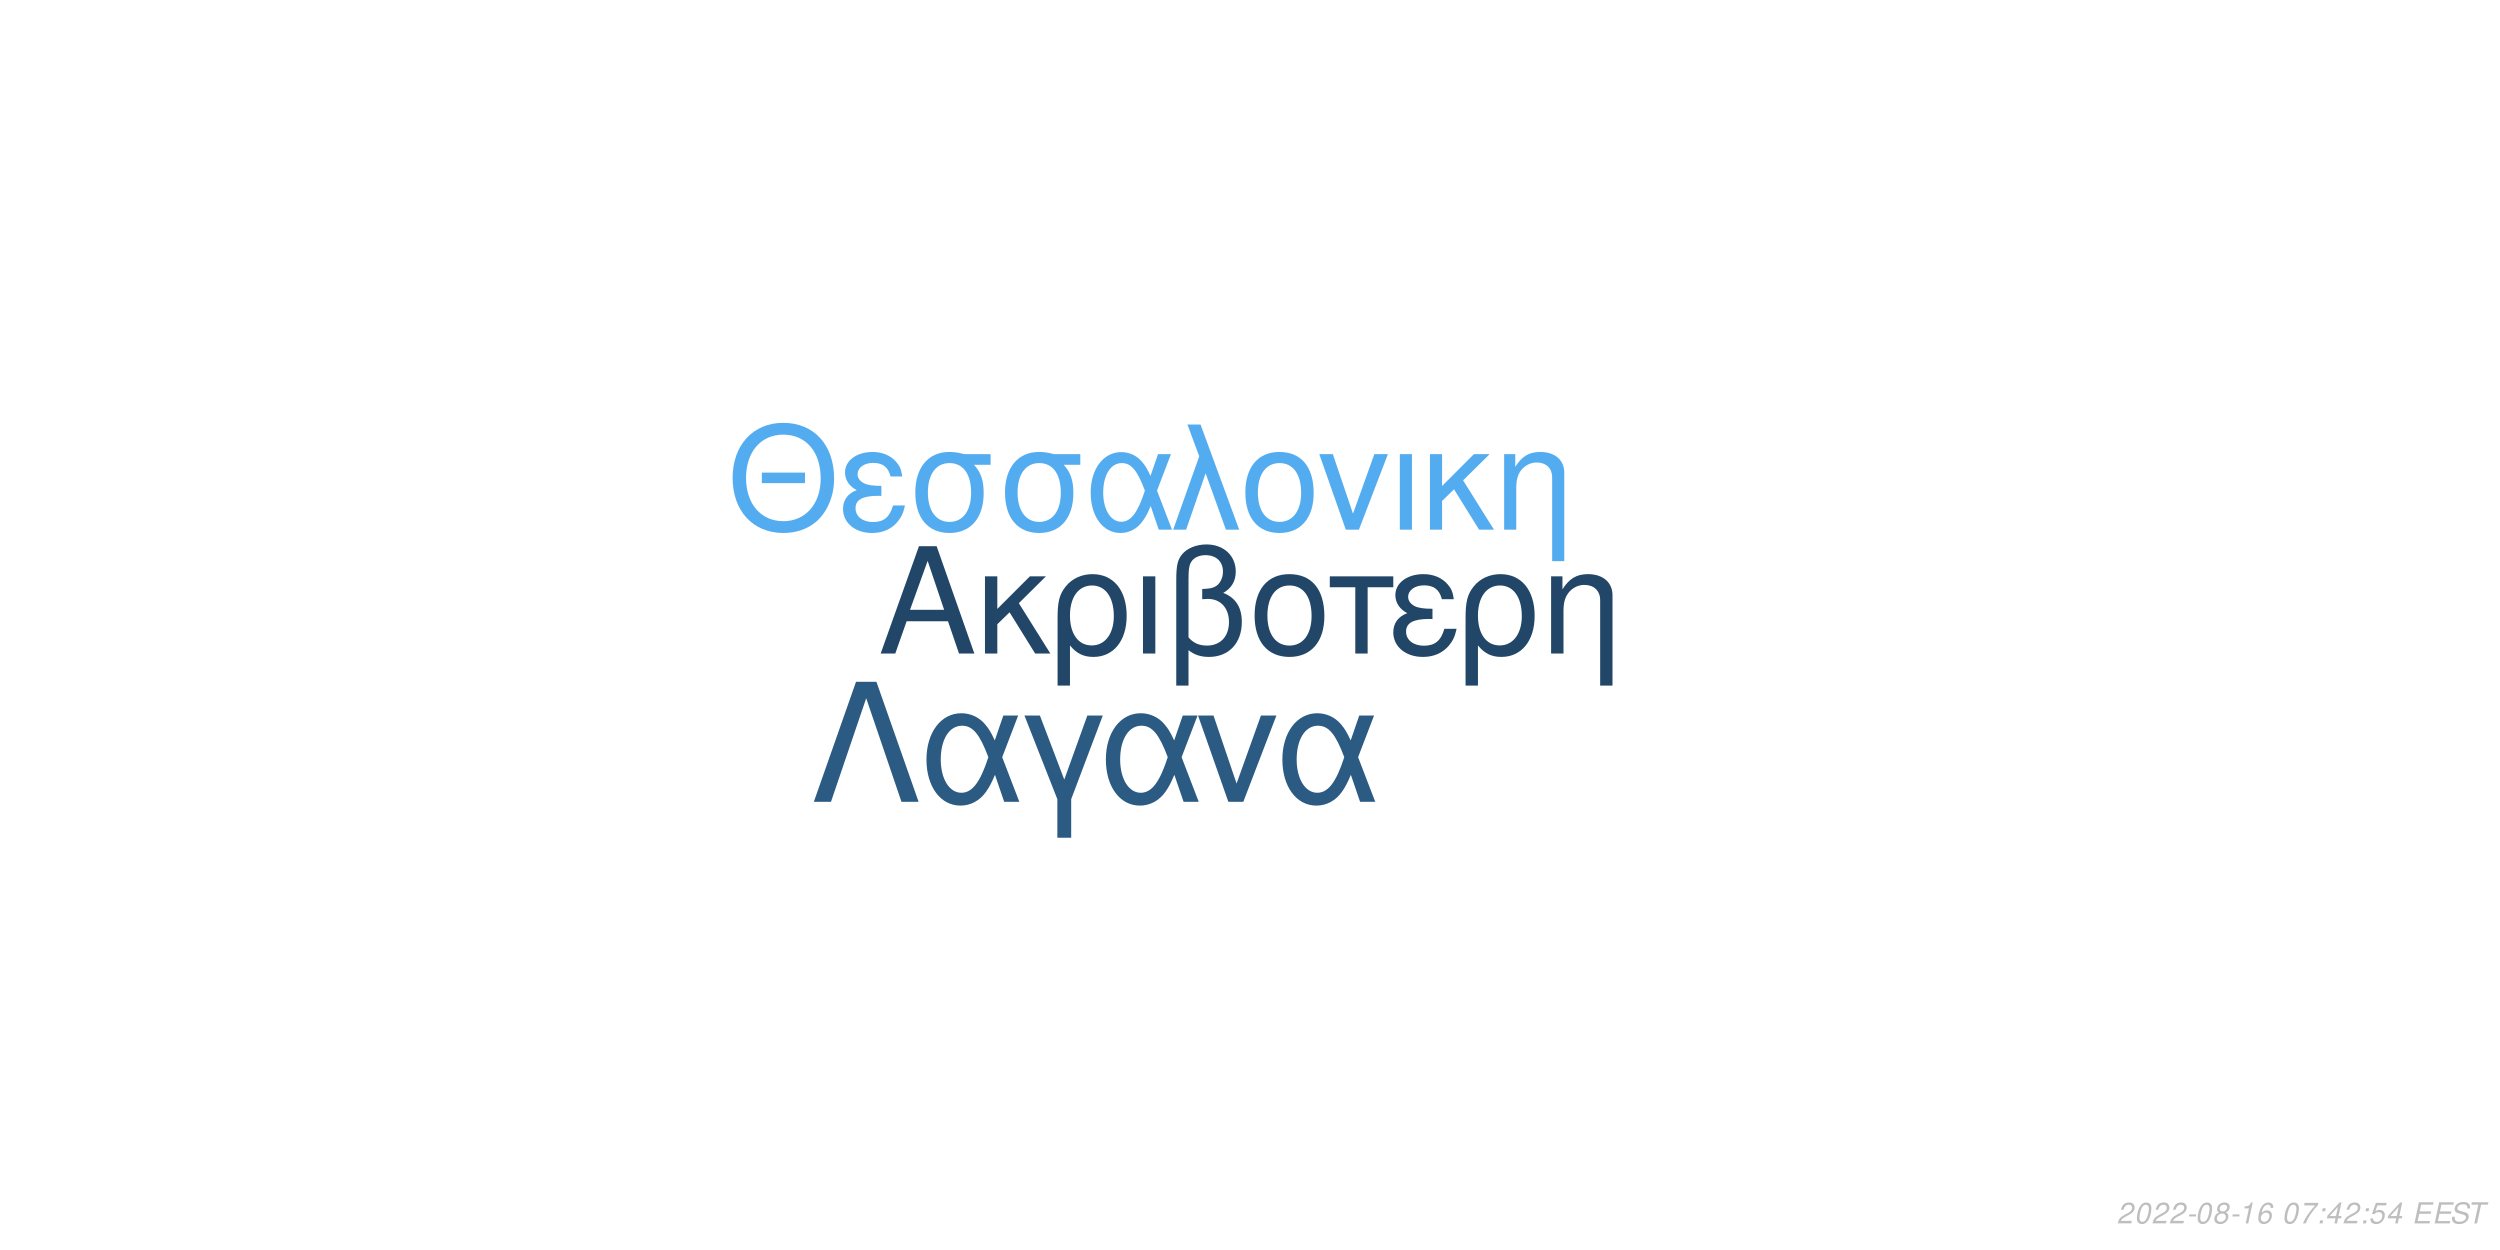
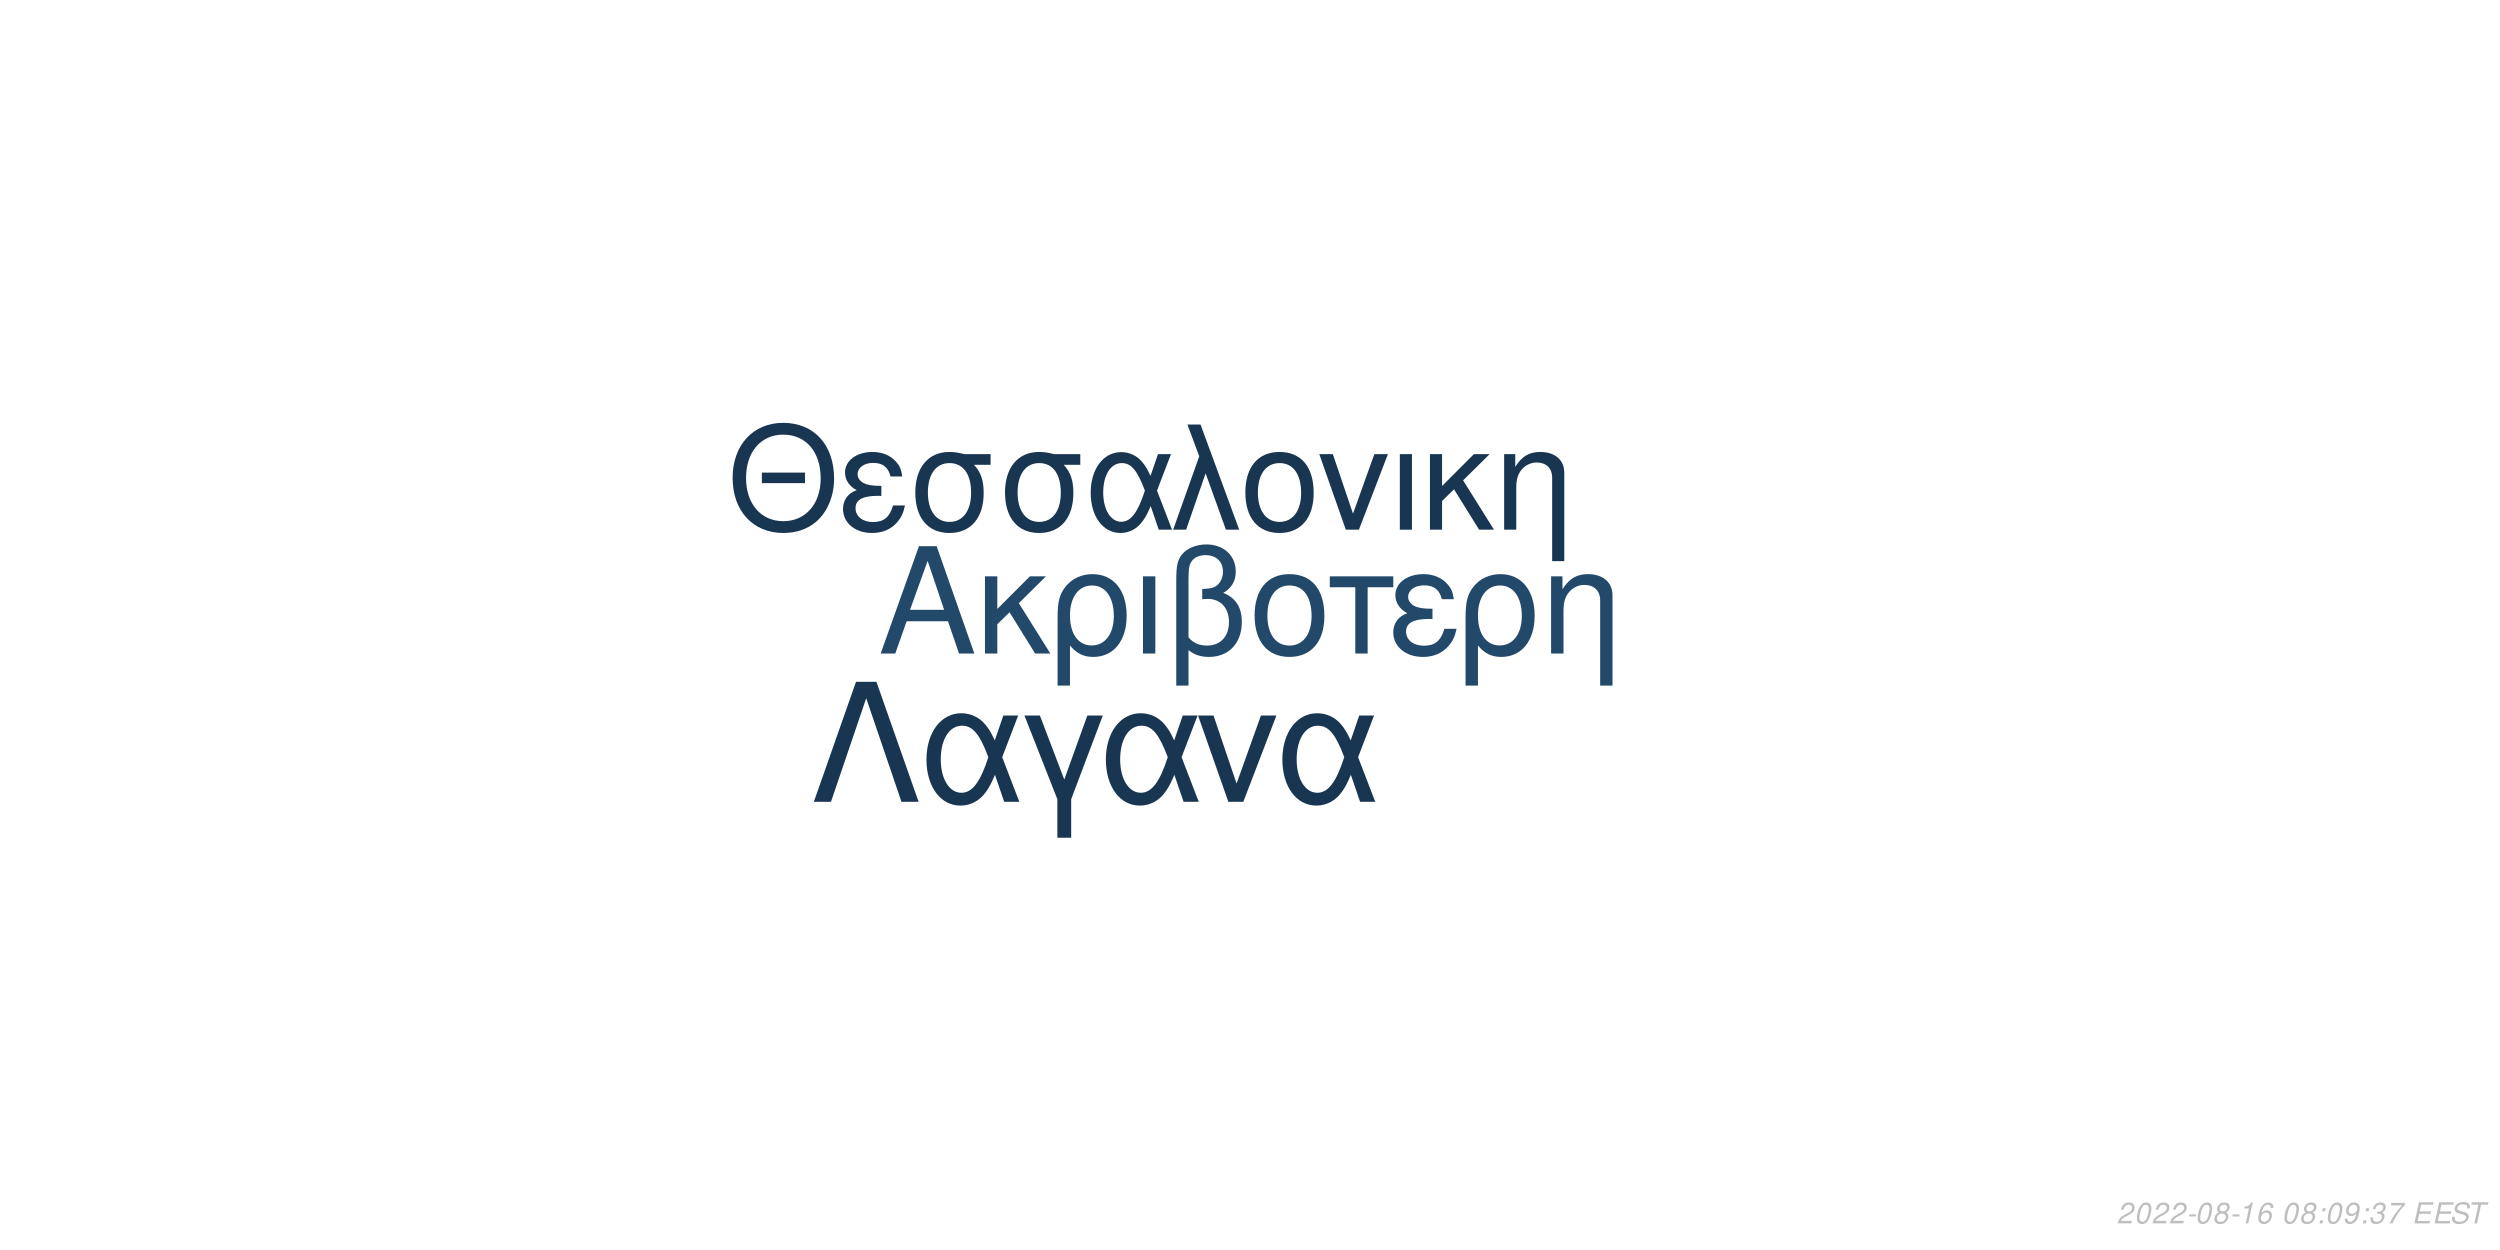
<svg xmlns="http://www.w3.org/2000/svg" xmlns:xlink="http://www.w3.org/1999/xlink" width="864pt" height="432pt" viewBox="0 0 864 432" version="1.1">
  <defs>
    <g>
      <symbol overflow="visible" id="glyph0-0">
        <path style="stroke:none;" d="" />
      </symbol>
      <symbol overflow="visible" id="glyph0-1">
        <path style="stroke:none;" d="M 24.125 -11.141 L 27.938 0 L 33.234 0 L 20.203 -37.094 L 14.094 -37.094 L 0.859 0 L 5.906 0 L 9.828 -11.141 Z M 22.797 -15.109 L 11 -15.109 L 17.094 -32.016 Z M 22.797 -15.109 " />
      </symbol>
      <symbol overflow="visible" id="glyph0-2">
        <path style="stroke:none;" d="M 7.172 -15.422 L 7.172 -26.672 L 2.906 -26.672 L 2.906 0 L 7.172 0 L 7.172 -10.125 L 11.406 -14.25 L 20.25 0 L 25.5 0 L 14.609 -17.406 L 23.969 -26.672 L 18.422 -26.672 Z M 7.172 -15.422 " />
      </symbol>
      <symbol overflow="visible" id="glyph0-3">
        <path style="stroke:none;" d="M 3 11.094 L 7.281 11.094 L 7.281 -2.797 C 9.516 -0.047 11.953 1.172 15.375 1.172 C 22.344 1.172 26.875 -4.422 26.875 -13.031 C 26.875 -21.891 22.297 -27.438 15.062 -27.438 C 11.297 -27.438 7.984 -25.906 5.797 -23.156 C 3.672 -20.516 3 -17.969 3 -12.359 Z M 14.906 -23.516 C 19.547 -23.516 22.438 -19.438 22.438 -12.922 C 22.438 -6.812 19.391 -2.797 14.812 -2.797 C 10.172 -2.797 7.281 -6.766 7.281 -13.125 C 7.281 -19.484 10.234 -23.516 14.906 -23.516 Z M 14.906 -23.516 " />
      </symbol>
      <symbol overflow="visible" id="glyph0-4">
        <path style="stroke:none;" d="M 3.516 0 L 7.781 0 L 7.781 -26.672 L 3.516 -26.672 Z M 3.516 0 " />
      </symbol>
      <symbol overflow="visible" id="glyph0-5">
        <path style="stroke:none;" d="M 4.016 11.094 L 8.25 11.094 L 8.25 -1.172 C 10.172 0.406 12.422 1.172 15.312 1.172 C 22.188 1.172 26.672 -3.609 26.672 -10.891 C 26.672 -15.984 24.578 -19.234 20.25 -20.969 C 23.109 -22.547 24.578 -25.031 24.578 -28.344 C 24.578 -33.844 20.406 -37.703 14.453 -37.703 C 10.938 -37.703 7.734 -36.391 6 -34.25 C 4.484 -32.422 4.016 -30.328 4.016 -25.391 Z M 8.25 -25.656 C 8.25 -29.359 8.5 -30.844 9.469 -32.062 C 10.375 -33.281 12.156 -34 14.094 -34 C 17.812 -34 20.156 -31.812 20.156 -28.297 C 20.156 -25.953 18.984 -23.812 17.297 -23.047 C 16.281 -22.547 15.469 -22.438 12.984 -22.297 L 12.984 -18.781 C 13.734 -18.828 14.344 -18.875 14.969 -18.875 C 19.344 -18.875 22.234 -15.719 22.234 -10.891 C 22.234 -5.906 19.281 -2.75 14.656 -2.75 C 11.953 -2.75 9.922 -3.609 8.25 -5.594 Z M 8.25 -25.656 " />
      </symbol>
      <symbol overflow="visible" id="glyph0-6">
        <path style="stroke:none;" d="M 14.094 -27.438 C 6.562 -27.438 2.094 -22.094 2.094 -13.125 C 2.094 -4.125 6.562 1.172 14.141 1.172 C 21.672 1.172 26.203 -4.172 26.203 -12.922 C 26.203 -22.188 21.828 -27.438 14.094 -27.438 Z M 14.141 -23.516 C 18.938 -23.516 21.781 -19.594 21.781 -12.984 C 21.781 -6.672 18.828 -2.75 14.141 -2.75 C 9.422 -2.75 6.516 -6.672 6.516 -13.125 C 6.516 -19.594 9.422 -23.516 14.141 -23.516 Z M 14.141 -23.516 " />
      </symbol>
      <symbol overflow="visible" id="glyph0-7">
        <path style="stroke:none;" d="M 7.891 0 L 12.156 0 L 12.156 -22.906 L 21.016 -22.906 L 21.016 -26.672 L -0.922 -26.672 L -0.922 -22.906 L 7.891 -22.906 Z M 7.891 0 " />
      </symbol>
      <symbol overflow="visible" id="glyph0-8">
        <path style="stroke:none;" d="M 14.562 -15.469 C 11.344 -15.469 9.562 -15.781 8.297 -16.438 C 6.922 -17.203 6.156 -18.328 6.156 -19.547 C 6.156 -21.891 8.453 -23.562 11.656 -23.562 C 15.062 -23.562 16.953 -22.094 17.812 -18.781 L 21.938 -18.781 C 21.578 -21.266 21.062 -22.5 19.797 -23.922 C 17.812 -26.203 14.906 -27.438 11.453 -27.438 C 5.797 -27.438 1.734 -24.375 1.734 -20.203 C 1.734 -17.609 3.156 -15.375 5.859 -13.938 C 2.797 -12.875 1.016 -10.484 1.016 -7.328 C 1.016 -2.391 5.297 1.172 11.25 1.172 C 14.969 1.172 17.906 -0.109 20.156 -2.641 C 21.578 -4.328 22.297 -5.797 22.906 -8.547 L 18.672 -8.547 C 17.5 -4.422 15.422 -2.703 11.609 -2.703 C 7.938 -2.703 5.438 -4.688 5.438 -7.578 C 5.438 -10.578 7.938 -11.953 13.484 -11.953 C 13.641 -11.953 14.094 -11.953 14.562 -11.906 Z M 14.562 -15.469 " />
      </symbol>
      <symbol overflow="visible" id="glyph0-9">
        <path style="stroke:none;" d="M 3.562 -26.672 L 3.562 0 L 7.844 0 L 7.844 -14.703 C 7.844 -17.906 8.5 -19.891 10.031 -21.531 C 11.406 -22.953 13.188 -23.719 15.062 -23.719 C 18.375 -23.719 20.516 -21.672 20.516 -18.469 L 20.516 11.094 L 24.781 11.094 L 24.781 -20.156 C 24.781 -24.578 21.469 -27.438 16.328 -27.438 C 12.359 -27.438 9.828 -25.906 7.484 -22.188 L 7.484 -26.672 Z M 3.562 -26.672 " />
      </symbol>
      <symbol overflow="visible" id="glyph1-0">
        <path style="stroke:none;" d="" />
      </symbol>
      <symbol overflow="visible" id="glyph1-1">
        <path style="stroke:none;" d="M 26.859 -19.734 L 11.953 -19.734 L 11.953 -16.094 L 26.859 -16.094 Z M 19.328 -36.922 C 8.922 -36.922 1.844 -29.25 1.844 -17.891 C 1.844 -6.484 8.875 1.141 19.391 1.141 C 23.812 1.141 27.703 -0.203 30.641 -2.688 C 34.578 -6.031 36.922 -11.656 36.922 -17.594 C 36.922 -29.297 30 -36.922 19.328 -36.922 Z M 19.328 -32.844 C 27.203 -32.844 32.281 -26.906 32.281 -17.688 C 32.281 -8.922 27.062 -2.938 19.391 -2.938 C 11.609 -2.938 6.484 -8.922 6.484 -17.891 C 6.484 -26.859 11.609 -32.844 19.328 -32.844 Z M 19.328 -32.844 " />
      </symbol>
      <symbol overflow="visible" id="glyph1-2">
        <path style="stroke:none;" d="M 14.25 -15.141 C 11.109 -15.141 9.375 -15.453 8.125 -16.094 C 6.781 -16.844 6.031 -17.938 6.031 -19.141 C 6.031 -21.422 8.266 -23.078 11.406 -23.078 C 14.75 -23.078 16.594 -21.625 17.438 -18.391 L 21.469 -18.391 C 21.125 -20.828 20.625 -22.031 19.391 -23.422 C 17.438 -25.656 14.594 -26.859 11.219 -26.859 C 5.688 -26.859 1.688 -23.875 1.688 -19.781 C 1.688 -17.234 3.094 -15.047 5.734 -13.656 C 2.734 -12.609 1 -10.266 1 -7.172 C 1 -2.344 5.188 1.141 11.016 1.141 C 14.656 1.141 17.547 -0.094 19.734 -2.594 C 21.125 -4.234 21.828 -5.688 22.422 -8.375 L 18.281 -8.375 C 17.141 -4.328 15.094 -2.641 11.359 -2.641 C 7.766 -2.641 5.328 -4.578 5.328 -7.422 C 5.328 -10.359 7.766 -11.703 13.203 -11.703 C 13.359 -11.703 13.797 -11.703 14.25 -11.656 Z M 14.25 -15.141 " />
      </symbol>
      <symbol overflow="visible" id="glyph1-3">
        <path style="stroke:none;" d="M 29 -26.109 L 19.938 -26.109 C 17.594 -26.703 16.438 -26.859 14.703 -26.859 C 7.469 -26.859 2.984 -21.469 2.984 -12.859 C 2.984 -4.031 7.375 1.141 14.797 1.141 C 22.172 1.141 26.609 -4.078 26.609 -12.656 C 26.609 -17.047 25.656 -19.828 23.266 -22.422 L 29 -22.422 Z M 14.797 -23.016 C 19.531 -23.016 22.266 -19.234 22.266 -12.75 C 22.266 -6.531 19.438 -2.688 14.797 -2.688 C 10.172 -2.688 7.328 -6.531 7.328 -12.859 C 7.328 -19.188 10.172 -23.016 14.797 -23.016 Z M 14.797 -23.016 " />
      </symbol>
      <symbol overflow="visible" id="glyph1-4">
        <path style="stroke:none;" d="M 29.344 -26.109 L 24.859 -26.109 L 22.266 -18.578 C 21.125 -21.031 20.484 -22.125 19.328 -23.469 C 17.547 -25.609 14.906 -26.812 12.156 -26.812 C 5.984 -26.812 1.594 -20.984 1.594 -12.812 C 1.594 -4.578 5.828 1.141 11.906 1.141 C 14.953 1.141 17.734 -0.344 19.625 -3.047 C 20.672 -4.531 21.281 -5.688 22.328 -8.172 L 25.109 0 L 29.703 0 L 24.516 -13.5 Z M 20.328 -13.5 C 17.891 -5.922 15.453 -2.734 12.156 -2.734 C 8.516 -2.734 5.922 -6.922 5.922 -12.812 C 5.922 -18.938 8.516 -23.016 12.359 -23.016 C 15.594 -23.016 17.688 -20.531 20.328 -13.5 Z M 20.328 -13.5 " />
      </symbol>
      <symbol overflow="visible" id="glyph1-5">
        <path style="stroke:none;" d="M 1.094 0 L 5.578 0 L 12.312 -19.484 L 19.328 0 L 23.922 0 L 10.562 -36.328 L 6.031 -36.328 L 10.109 -25.359 Z M 1.094 0 " />
      </symbol>
      <symbol overflow="visible" id="glyph1-6">
        <path style="stroke:none;" d="M 13.797 -26.859 C 6.422 -26.859 2.047 -21.625 2.047 -12.859 C 2.047 -4.031 6.422 1.141 13.859 1.141 C 21.234 1.141 25.656 -4.078 25.656 -12.656 C 25.656 -21.719 21.375 -26.859 13.797 -26.859 Z M 13.859 -23.016 C 18.531 -23.016 21.328 -19.188 21.328 -12.703 C 21.328 -6.531 18.438 -2.688 13.859 -2.688 C 9.219 -2.688 6.375 -6.531 6.375 -12.859 C 6.375 -19.188 9.219 -23.016 13.859 -23.016 Z M 13.859 -23.016 " />
      </symbol>
      <symbol overflow="visible" id="glyph1-7">
        <path style="stroke:none;" d="M 14.297 0 L 24.312 -26.109 L 19.625 -26.109 L 12.25 -5.531 L 5.281 -26.109 L 0.594 -26.109 L 9.766 0 Z M 14.297 0 " />
      </symbol>
      <symbol overflow="visible" id="glyph1-8">
        <path style="stroke:none;" d="M 3.438 0 L 7.625 0 L 7.625 -26.109 L 3.438 -26.109 Z M 3.438 0 " />
      </symbol>
      <symbol overflow="visible" id="glyph1-9">
        <path style="stroke:none;" d="M 7.031 -15.094 L 7.031 -26.109 L 2.844 -26.109 L 2.844 0 L 7.031 0 L 7.031 -9.922 L 11.156 -13.953 L 19.828 0 L 24.969 0 L 14.297 -17.047 L 23.469 -26.109 L 18.031 -26.109 Z M 7.031 -15.094 " />
      </symbol>
      <symbol overflow="visible" id="glyph1-10">
        <path style="stroke:none;" d="M 3.484 -26.109 L 3.484 0 L 7.672 0 L 7.672 -14.406 C 7.672 -17.547 8.328 -19.484 9.812 -21.078 C 11.156 -22.469 12.906 -23.219 14.75 -23.219 C 17.984 -23.219 20.078 -21.234 20.078 -18.094 L 20.078 10.859 L 24.266 10.859 L 24.266 -19.734 C 24.266 -24.062 21.031 -26.859 16 -26.859 C 12.109 -26.859 9.609 -25.359 7.328 -21.719 L 7.328 -26.109 Z M 3.484 -26.109 " />
      </symbol>
      <symbol overflow="visible" id="glyph2-0">
        <path style="stroke:none;" d="" />
      </symbol>
      <symbol overflow="visible" id="glyph2-1">
        <path style="stroke:none;" d="M 22.531 -41.484 L 15.484 -41.484 L 0.906 0 L 6.828 0 L 19 -35.797 L 31.188 0 L 37.109 0 Z M 22.531 -41.484 " />
      </symbol>
      <symbol overflow="visible" id="glyph2-2">
        <path style="stroke:none;" d="M 33.516 -29.812 L 28.391 -29.812 L 25.438 -21.219 C 24.125 -24.016 23.391 -25.266 22.078 -26.797 C 20.031 -29.25 17.016 -30.609 13.891 -30.609 C 6.828 -30.609 1.828 -23.953 1.828 -14.625 C 1.828 -5.234 6.656 1.312 13.594 1.312 C 17.078 1.312 20.266 -0.391 22.422 -3.469 C 23.609 -5.172 24.297 -6.484 25.5 -9.328 L 28.688 0 L 33.922 0 L 28 -15.422 Z M 23.219 -15.422 C 20.422 -6.766 17.641 -3.125 13.891 -3.125 C 9.734 -3.125 6.766 -7.906 6.766 -14.625 C 6.766 -21.625 9.734 -26.297 14.109 -26.297 C 17.812 -26.297 20.203 -23.453 23.219 -15.422 Z M 23.219 -15.422 " />
      </symbol>
      <symbol overflow="visible" id="glyph2-3">
        <path style="stroke:none;" d="M 12.062 12.406 L 16.844 12.406 L 16.844 -0.906 L 27.766 -29.812 L 22.422 -29.812 L 14.453 -7.688 L 6.031 -29.812 L 0.688 -29.812 L 12.062 -0.906 Z M 12.062 12.406 " />
      </symbol>
      <symbol overflow="visible" id="glyph2-4">
        <path style="stroke:none;" d="M 16.328 0 L 27.766 -29.812 L 22.422 -29.812 L 14 -6.312 L 6.031 -29.812 L 0.688 -29.812 L 11.156 0 Z M 16.328 0 " />
      </symbol>
      <symbol overflow="visible" id="glyph3-0">
        <path style="stroke:none;" d="" />
      </symbol>
      <symbol overflow="visible" id="glyph3-1">
        <path style="stroke:none;" d="M 5.234 -0.875 L 1.469 -0.875 C 1.641 -1.375 2.203 -1.891 3.109 -2.344 L 4.234 -2.938 C 5.562 -3.625 6.219 -4.469 6.219 -5.484 C 6.219 -5.938 6.062 -6.359 5.797 -6.656 C 5.469 -7.047 4.984 -7.234 4.312 -7.234 C 2.766 -7.234 1.891 -6.453 1.484 -4.734 L 2.375 -4.734 C 2.484 -5.188 2.609 -5.484 2.797 -5.75 C 3.094 -6.203 3.609 -6.453 4.188 -6.453 C 4.891 -6.453 5.344 -6.031 5.344 -5.375 C 5.344 -4.703 4.859 -4.094 4.016 -3.656 L 2.984 -3.125 C 1.234 -2.188 0.797 -1.656 0.344 -0.016 L 5.047 -0.016 Z M 5.234 -0.875 " />
      </symbol>
      <symbol overflow="visible" id="glyph3-2">
        <path style="stroke:none;" d="M 4.203 -7.234 C 3.375 -7.234 2.688 -6.812 2.125 -5.984 C 1.484 -5.047 0.984 -3.188 0.984 -1.734 C 0.984 -1.109 1.172 -0.562 1.484 -0.266 C 1.797 0.047 2.281 0.234 2.766 0.234 C 3.625 0.234 4.281 -0.156 4.859 -1.016 C 5.516 -1.953 6 -3.797 6 -5.266 C 6 -6.5 5.328 -7.234 4.203 -7.234 Z M 4.094 -6.453 C 4.734 -6.453 5.125 -5.984 5.125 -5.156 C 5.125 -4.203 4.781 -2.625 4.406 -1.812 C 3.984 -0.938 3.516 -0.547 2.875 -0.547 C 2.25 -0.547 1.875 -1.031 1.875 -1.828 C 1.875 -2.797 2.203 -4.344 2.594 -5.203 C 2.984 -6.047 3.453 -6.453 4.094 -6.453 Z M 4.094 -6.453 " />
      </symbol>
      <symbol overflow="visible" id="glyph3-3">
        <path style="stroke:none;" d="M 3.516 -3.125 L 1.125 -3.125 L 0.969 -2.406 L 3.359 -2.406 Z M 3.516 -3.125 " />
      </symbol>
      <symbol overflow="visible" id="glyph3-4">
        <path style="stroke:none;" d="M 4.766 -3.797 C 5.078 -3.969 5.234 -4.078 5.438 -4.234 C 5.812 -4.594 6.062 -5.172 6.062 -5.734 C 6.062 -6.625 5.344 -7.234 4.266 -7.234 C 2.812 -7.234 1.703 -6.219 1.703 -4.875 C 1.703 -4.406 1.875 -4.125 2.359 -3.812 C 1.297 -3.312 0.75 -2.516 0.75 -1.469 C 0.75 -0.438 1.547 0.234 2.812 0.234 C 3.656 0.234 4.359 -0.094 4.938 -0.734 C 5.359 -1.234 5.609 -1.859 5.609 -2.438 C 5.609 -3.047 5.312 -3.516 4.766 -3.797 Z M 4.109 -6.453 C 4.797 -6.453 5.188 -6.125 5.188 -5.578 C 5.188 -5.266 5.062 -4.922 4.859 -4.672 C 4.562 -4.312 4.188 -4.156 3.656 -4.156 C 2.984 -4.156 2.594 -4.453 2.594 -4.984 C 2.594 -5.859 3.203 -6.453 4.109 -6.453 Z M 3.453 -3.406 C 4.234 -3.406 4.734 -2.984 4.734 -2.312 C 4.734 -1.312 3.922 -0.547 2.875 -0.547 C 2.125 -0.547 1.625 -0.969 1.625 -1.625 C 1.625 -2.609 2.438 -3.406 3.453 -3.406 Z M 3.453 -3.406 " />
      </symbol>
      <symbol overflow="visible" id="glyph3-5">
        <path style="stroke:none;" d="M 3.703 -5.188 L 2.594 0 L 3.469 0 L 5.016 -7.234 L 4.438 -7.234 C 3.906 -6.156 3.688 -6.016 2.234 -5.812 L 2.109 -5.188 Z M 3.703 -5.188 " />
      </symbol>
      <symbol overflow="visible" id="glyph3-6">
        <path style="stroke:none;" d="M 6.125 -5.344 L 6.141 -5.625 C 6.141 -6.609 5.453 -7.234 4.391 -7.234 C 3.438 -7.234 2.641 -6.719 2.016 -5.703 C 1.422 -4.781 0.938 -2.953 0.938 -1.688 C 0.938 -0.516 1.688 0.234 2.859 0.234 C 3.703 0.234 4.438 -0.156 5 -0.875 C 5.406 -1.422 5.672 -2.156 5.672 -2.766 C 5.672 -3.812 4.969 -4.5 3.906 -4.5 C 3.234 -4.5 2.672 -4.234 2.094 -3.625 C 2.406 -5.375 3.234 -6.453 4.25 -6.453 C 4.703 -6.453 5.062 -6.234 5.172 -5.844 C 5.203 -5.719 5.234 -5.578 5.25 -5.344 Z M 3.656 -3.734 C 4.344 -3.734 4.797 -3.281 4.797 -2.625 C 4.797 -1.469 3.984 -0.547 2.984 -0.547 C 2.297 -0.547 1.812 -1.047 1.812 -1.766 C 1.812 -2.859 2.625 -3.734 3.656 -3.734 Z M 3.656 -3.734 " />
      </symbol>
      <symbol overflow="visible" id="glyph3-7">
        <path style="stroke:none;" d="" />
      </symbol>
      <symbol overflow="visible" id="glyph3-8">
-         <path style="stroke:none;" d="M 6.703 -7.094 L 1.953 -7.094 L 1.766 -6.219 L 5.594 -6.219 C 3.344 -3.688 2.266 -2.109 1.375 0 L 2.344 0 C 3.031 -1.906 4.828 -4.594 6.547 -6.281 Z M 6.703 -7.094 " />
+         <path style="stroke:none;" d="M 2.359 -1.031 L 1.312 -1.031 L 1.094 0 L 2.141 0 Z M 3.266 -5.234 L 2.219 -5.234 L 2 -4.203 L 3.047 -4.203 Z M 3.266 -5.234 " />
      </symbol>
      <symbol overflow="visible" id="glyph3-9">
-         <path style="stroke:none;" d="M 2.359 -1.031 L 1.312 -1.031 L 1.094 0 L 2.141 0 Z M 3.266 -5.234 L 2.219 -5.234 L 2 -4.203 L 3.047 -4.203 Z M 3.266 -5.234 " />
+         <path style="stroke:none;" d="M 0.844 -1.656 C 0.844 -1.547 0.844 -1.438 0.844 -1.375 C 0.844 -0.406 1.531 0.234 2.578 0.234 C 3.203 0.234 3.766 0.016 4.297 -0.438 C 4.938 -1 5.312 -1.656 5.594 -2.719 C 5.844 -3.672 6.016 -4.766 6.016 -5.375 C 6.016 -5.844 5.844 -6.328 5.547 -6.656 C 5.203 -7.031 4.703 -7.234 4.062 -7.234 C 2.516 -7.234 1.297 -5.938 1.297 -4.266 C 1.297 -3.203 1.984 -2.547 3.047 -2.547 C 3.484 -2.547 3.953 -2.672 4.281 -2.891 C 4.406 -2.984 4.547 -3.078 4.828 -3.344 C 4.438 -1.484 3.703 -0.547 2.703 -0.547 C 2.109 -0.547 1.719 -0.938 1.719 -1.547 L 1.719 -1.656 Z M 3.953 -6.453 C 4.625 -6.453 5.141 -5.953 5.141 -5.281 C 5.141 -4.188 4.312 -3.312 3.297 -3.312 C 2.594 -3.312 2.172 -3.734 2.172 -4.453 C 2.172 -5.562 2.984 -6.453 3.953 -6.453 Z M 3.953 -6.453 " />
      </symbol>
      <symbol overflow="visible" id="glyph3-10">
-         <path style="stroke:none;" d="M 3.625 -1.75 L 3.266 0 L 4.141 0 L 4.516 -1.75 L 5.562 -1.75 L 5.734 -2.531 L 4.688 -2.531 L 5.688 -7.234 L 5.016 -7.234 L 0.844 -2.672 L 0.641 -1.75 Z M 3.797 -2.531 L 1.594 -2.531 L 4.469 -5.703 Z M 3.797 -2.531 " />
+         <path style="stroke:none;" d="M 2.922 -3.312 C 3.125 -3.344 3.234 -3.344 3.375 -3.344 C 4.203 -3.344 4.688 -3 4.688 -2.406 C 4.688 -1.312 3.906 -0.547 2.781 -0.547 C 2.047 -0.547 1.594 -0.938 1.594 -1.562 C 1.594 -1.719 1.609 -1.844 1.656 -2.094 L 0.766 -2.094 C 0.734 -1.797 0.719 -1.641 0.719 -1.469 C 0.719 -0.375 1.406 0.234 2.641 0.234 C 3.547 0.234 4.297 -0.078 4.812 -0.656 C 5.266 -1.156 5.562 -1.875 5.562 -2.547 C 5.562 -3.125 5.344 -3.453 4.797 -3.734 C 5.641 -4.234 6.016 -4.844 6.016 -5.734 C 6.016 -6.656 5.312 -7.234 4.203 -7.234 C 3.375 -7.234 2.672 -6.938 2.188 -6.375 C 1.891 -6.031 1.703 -5.641 1.516 -4.906 L 2.391 -4.906 C 2.5 -5.359 2.594 -5.594 2.734 -5.812 C 3.047 -6.234 3.516 -6.453 4.078 -6.453 C 4.734 -6.453 5.141 -6.125 5.141 -5.578 C 5.141 -5.188 5.016 -4.797 4.797 -4.547 C 4.516 -4.234 4 -4.062 3.266 -4.062 L 3.078 -4.062 Z M 2.922 -3.312 " />
      </symbol>
      <symbol overflow="visible" id="glyph3-11">
-         <path style="stroke:none;" d="M 6.297 -7.094 L 2.594 -7.094 L 1.234 -3.234 L 2.047 -3.234 C 2.656 -3.766 2.938 -3.906 3.531 -3.906 C 4.328 -3.906 4.797 -3.453 4.797 -2.688 C 4.797 -1.438 3.969 -0.547 2.828 -0.547 C 2.031 -0.547 1.609 -0.938 1.578 -1.734 L 0.703 -1.734 L 0.703 -1.516 C 0.703 -0.938 0.844 -0.547 1.188 -0.266 C 1.562 0.062 2.078 0.234 2.703 0.234 C 3.656 0.234 4.391 -0.156 4.984 -0.922 C 5.422 -1.5 5.672 -2.234 5.672 -2.953 C 5.672 -4 4.938 -4.672 3.812 -4.672 C 3.328 -4.672 2.906 -4.547 2.406 -4.234 L 3.109 -6.219 L 6.109 -6.219 Z M 6.297 -7.094 " />
+         <path style="stroke:none;" d="M 6.703 -7.094 L 1.953 -7.094 L 1.766 -6.219 L 5.594 -6.219 C 3.344 -3.688 2.266 -2.109 1.375 0 L 2.344 0 C 3.031 -1.906 4.828 -4.594 6.547 -6.281 Z M 6.703 -7.094 " />
      </symbol>
      <symbol overflow="visible" id="glyph3-12">
        <path style="stroke:none;" d="M 2.547 -3.312 L 6.5 -3.312 L 6.688 -4.141 L 2.719 -4.141 L 3.219 -6.469 L 7.344 -6.469 L 7.516 -7.297 L 2.453 -7.297 L 0.906 0 L 6.125 0 L 6.297 -0.812 L 2.016 -0.812 Z M 2.547 -3.312 " />
      </symbol>
      <symbol overflow="visible" id="glyph3-13">
        <path style="stroke:none;" d="M 7.062 -5.156 C 7.125 -5.438 7.141 -5.562 7.141 -5.703 C 7.141 -6.156 6.938 -6.594 6.594 -6.891 C 6.188 -7.25 5.656 -7.406 4.875 -7.406 C 3.844 -7.406 3.047 -7.125 2.5 -6.562 C 2.094 -6.141 1.781 -5.438 1.781 -4.922 C 1.781 -4.297 2.219 -3.766 2.891 -3.562 L 4.594 -3.094 C 5.406 -2.859 5.734 -2.578 5.734 -2.094 C 5.734 -1.781 5.547 -1.406 5.266 -1.141 C 4.844 -0.766 4.266 -0.578 3.453 -0.578 C 2.328 -0.578 1.812 -0.984 1.812 -1.906 C 1.812 -2.047 1.812 -2.125 1.844 -2.312 L 0.984 -2.312 C 0.906 -2.062 0.891 -1.906 0.891 -1.688 C 0.891 -0.484 1.797 0.234 3.297 0.234 C 4.359 0.234 5.234 -0.062 5.812 -0.609 C 6.344 -1.078 6.688 -1.797 6.688 -2.375 C 6.688 -2.641 6.609 -2.906 6.453 -3.156 C 6.234 -3.5 5.938 -3.703 5.469 -3.828 L 3.75 -4.312 C 2.984 -4.547 2.734 -4.734 2.734 -5.188 C 2.734 -5.547 2.875 -5.844 3.188 -6.109 C 3.547 -6.438 4.031 -6.594 4.703 -6.594 C 5.266 -6.594 5.688 -6.484 5.906 -6.297 C 6.094 -6.125 6.219 -5.797 6.219 -5.516 C 6.219 -5.422 6.203 -5.344 6.188 -5.156 Z M 7.062 -5.156 " />
      </symbol>
      <symbol overflow="visible" id="glyph3-14">
        <path style="stroke:none;" d="M 4.938 -6.469 L 7.312 -6.469 L 7.484 -7.297 L 1.75 -7.297 L 1.578 -6.469 L 3.984 -6.469 L 2.609 0 L 3.547 0 Z M 4.938 -6.469 " />
      </symbol>
    </g>
  </defs>
  <g id="surface1">
    <rect x="0" y="0" width="864" height="432" style="fill:rgb(100%,100%,100%);fill-opacity:1;stroke:none;" />
-     <g style="fill:rgb(12.941%,27.451%,40.392%);fill-opacity:1;">
+     <g style="fill:rgb(13.333%,28.235%,41.569%);fill-opacity:1;">
      <use xlink:href="#glyph0-1" x="303.5" y="225.861" />
      <use xlink:href="#glyph0-2" x="337.5" y="225.861" />
      <use xlink:href="#glyph0-3" x="362.5" y="225.861" />
      <use xlink:href="#glyph0-4" x="391.5" y="225.861" />
      <use xlink:href="#glyph0-5" x="402.5" y="225.861" />
      <use xlink:href="#glyph0-6" x="431.5" y="225.861" />
      <use xlink:href="#glyph0-7" x="460.5" y="225.861" />
      <use xlink:href="#glyph0-8" x="480.5" y="225.861" />
      <use xlink:href="#glyph0-3" x="503.5" y="225.861" />
      <use xlink:href="#glyph0-9" x="532.5" y="225.861" />
    </g>
-     <g style="fill:rgb(32.941%,67.451%,94.118%);fill-opacity:1;">
+     <g style="fill:rgb(9.412%,20.784%,31.765%);fill-opacity:1;">
      <use xlink:href="#glyph1-1" x="251.348" y="183.058" />
      <use xlink:href="#glyph1-2" x="290.348" y="183.058" />
      <use xlink:href="#glyph1-3" x="313.348" y="183.058" />
      <use xlink:href="#glyph1-3" x="344.348" y="183.058" />
      <use xlink:href="#glyph1-4" x="375.348" y="183.058" />
      <use xlink:href="#glyph1-5" x="404.348" y="183.058" />
      <use xlink:href="#glyph1-6" x="428.348" y="183.058" />
      <use xlink:href="#glyph1-7" x="455.348" y="183.058" />
      <use xlink:href="#glyph1-8" x="480.348" y="183.058" />
      <use xlink:href="#glyph1-9" x="491.348" y="183.058" />
      <use xlink:href="#glyph1-10" x="516.348" y="183.058" />
    </g>
-     <g style="fill:rgb(16.863%,35.294%,51.373%);fill-opacity:1;">
+     <g style="fill:rgb(9.412%,20.784%,31.765%);fill-opacity:1;">
      <use xlink:href="#glyph2-1" x="280.359" y="277.105" />
      <use xlink:href="#glyph2-2" x="318.359" y="277.105" />
      <use xlink:href="#glyph2-3" x="353.359" y="277.105" />
      <use xlink:href="#glyph2-2" x="380.359" y="277.105" />
      <use xlink:href="#glyph2-4" x="413.359" y="277.105" />
      <use xlink:href="#glyph2-2" x="441.359" y="277.105" />
    </g>
    <g style="fill:rgb(74.51%,74.51%,74.51%);fill-opacity:1;">
      <use xlink:href="#glyph3-1" x="731.52" y="422.81" />
      <use xlink:href="#glyph3-2" x="737.52" y="422.81" />
      <use xlink:href="#glyph3-1" x="743.52" y="422.81" />
      <use xlink:href="#glyph3-1" x="749.52" y="422.81" />
      <use xlink:href="#glyph3-3" x="755.52" y="422.81" />
      <use xlink:href="#glyph3-2" x="758.52" y="422.81" />
      <use xlink:href="#glyph3-4" x="764.52" y="422.81" />
      <use xlink:href="#glyph3-3" x="770.52" y="422.81" />
      <use xlink:href="#glyph3-5" x="773.52" y="422.81" />
      <use xlink:href="#glyph3-6" x="779.52" y="422.81" />
      <use xlink:href="#glyph3-7" x="785.52" y="422.81" />
      <use xlink:href="#glyph3-2" x="788.52" y="422.81" />
-       <use xlink:href="#glyph3-8" x="794.52" y="422.81" />
-       <use xlink:href="#glyph3-9" x="800.52" y="422.81" />
-       <use xlink:href="#glyph3-10" x="803.52" y="422.81" />
-       <use xlink:href="#glyph3-1" x="809.52" y="422.81" />
-       <use xlink:href="#glyph3-9" x="815.52" y="422.81" />
-       <use xlink:href="#glyph3-11" x="818.52" y="422.81" />
-       <use xlink:href="#glyph3-10" x="824.52" y="422.81" />
+       <use xlink:href="#glyph3-4" x="794.52" y="422.81" />
+       <use xlink:href="#glyph3-8" x="800.52" y="422.81" />
+       <use xlink:href="#glyph3-2" x="803.52" y="422.81" />
+       <use xlink:href="#glyph3-9" x="809.52" y="422.81" />
+       <use xlink:href="#glyph3-8" x="815.52" y="422.81" />
+       <use xlink:href="#glyph3-10" x="818.52" y="422.81" />
+       <use xlink:href="#glyph3-11" x="824.52" y="422.81" />
      <use xlink:href="#glyph3-7" x="830.52" y="422.81" />
      <use xlink:href="#glyph3-12" x="833.52" y="422.81" />
      <use xlink:href="#glyph3-12" x="840.52" y="422.81" />
      <use xlink:href="#glyph3-13" x="846.52" y="422.81" />
      <use xlink:href="#glyph3-14" x="852.52" y="422.81" />
    </g>
  </g>
</svg>
